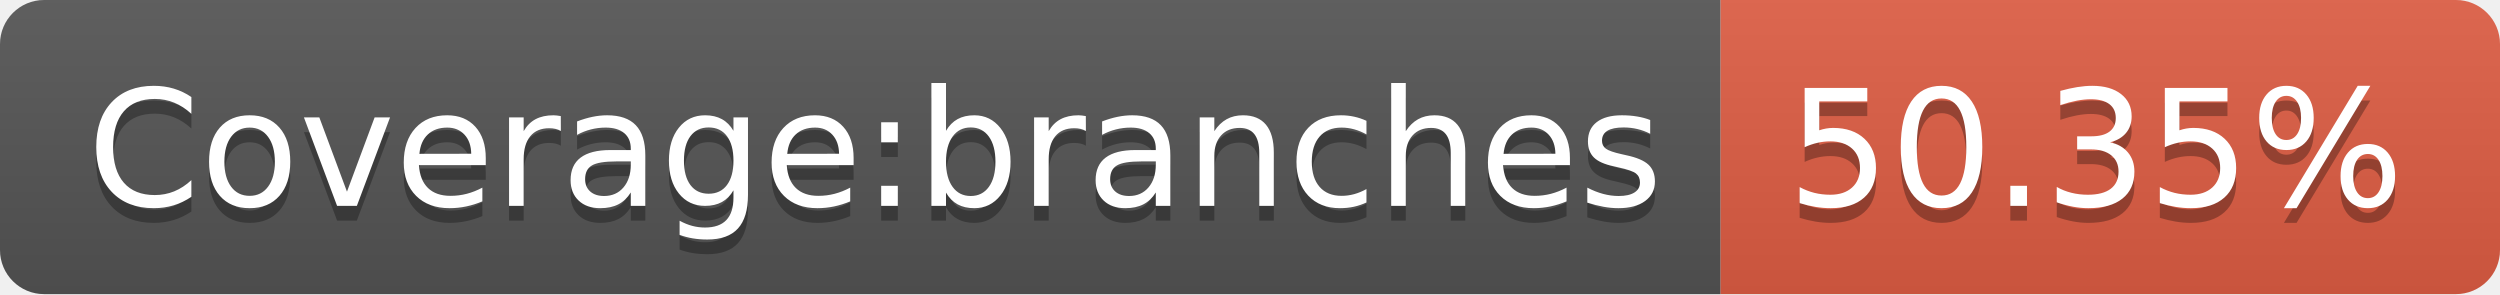
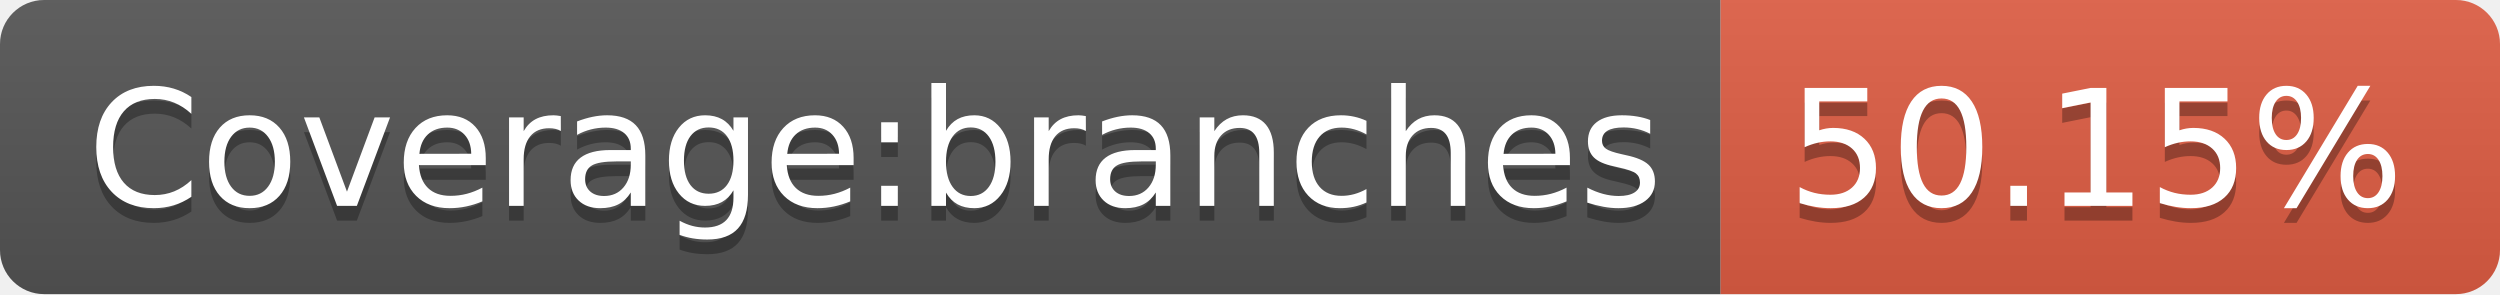
- <svg xmlns="http://www.w3.org/2000/svg" width="170" height="20" role="img" aria-label="Coverage:branches: 50.35%">
+ <svg xmlns="http://www.w3.org/2000/svg" width="170" height="20" role="img" aria-label="Coverage:branches: 50.15%">
  <linearGradient id="s" x2="0" y2="100%">
    <stop offset="0" stop-color="#bbb" stop-opacity=".1" />
    <stop offset="1" stop-opacity=".1" />
  </linearGradient>
  <clipPath id="r">
    <rect width="170" height="20" rx="3" fill="#fff" />
  </clipPath>
  <g clip-path="url(#r)">
    <rect width="117" height="20" fill="#555" />
    <rect x="117" width="53" height="20" fill="#e05d44" />
    <rect width="170" height="20" fill="url(#s)" />
  </g>
  <g fill="#fff" text-anchor="middle" font-family="Verdana,Geneva,DejaVu Sans,sans-serif" text-rendering="geometricPrecision" font-size="110">
    <text aria-hidden="true" x="595" y="150" fill="#010101" fill-opacity=".3" transform="scale(.1)" textLength="1070">Coverage:branches</text>
    <text x="595" y="140" transform="scale(.1)" fill="#fff" textLength="1070">Coverage:branches</text>
-     <text aria-hidden="true" x="1425" y="150" fill="#010101" fill-opacity=".3" transform="scale(.1)" textLength="430">50.35%</text>
-     <text x="1425" y="140" transform="scale(.1)" fill="#fff" textLength="430">50.35%</text>
+     <text aria-hidden="true" x="1425" y="150" fill="#010101" fill-opacity=".3" transform="scale(.1)" textLength="430">50.15%</text>
+     <text x="1425" y="140" transform="scale(.1)" fill="#fff" textLength="430">50.15%</text>
  </g>
</svg>
